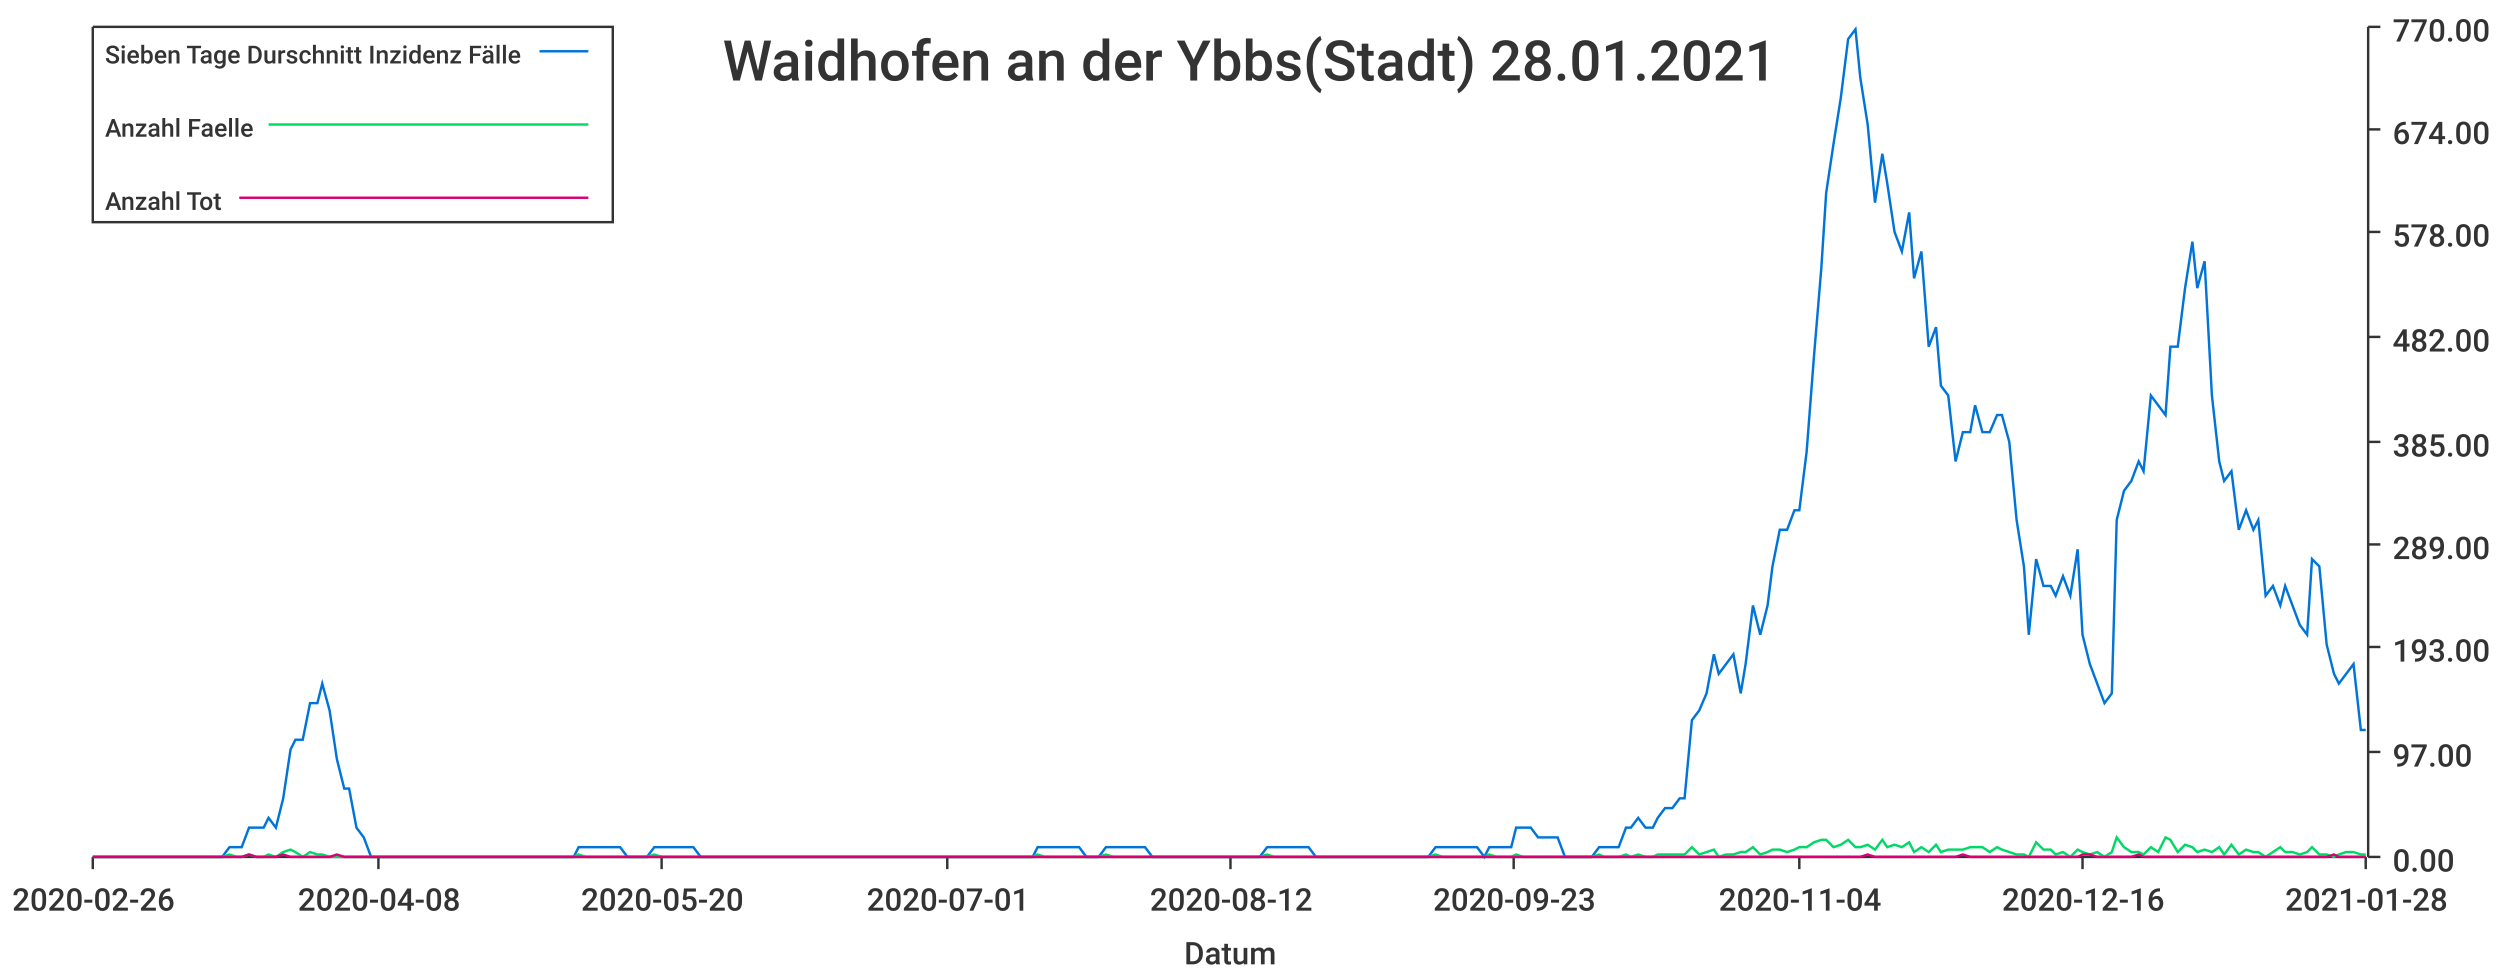
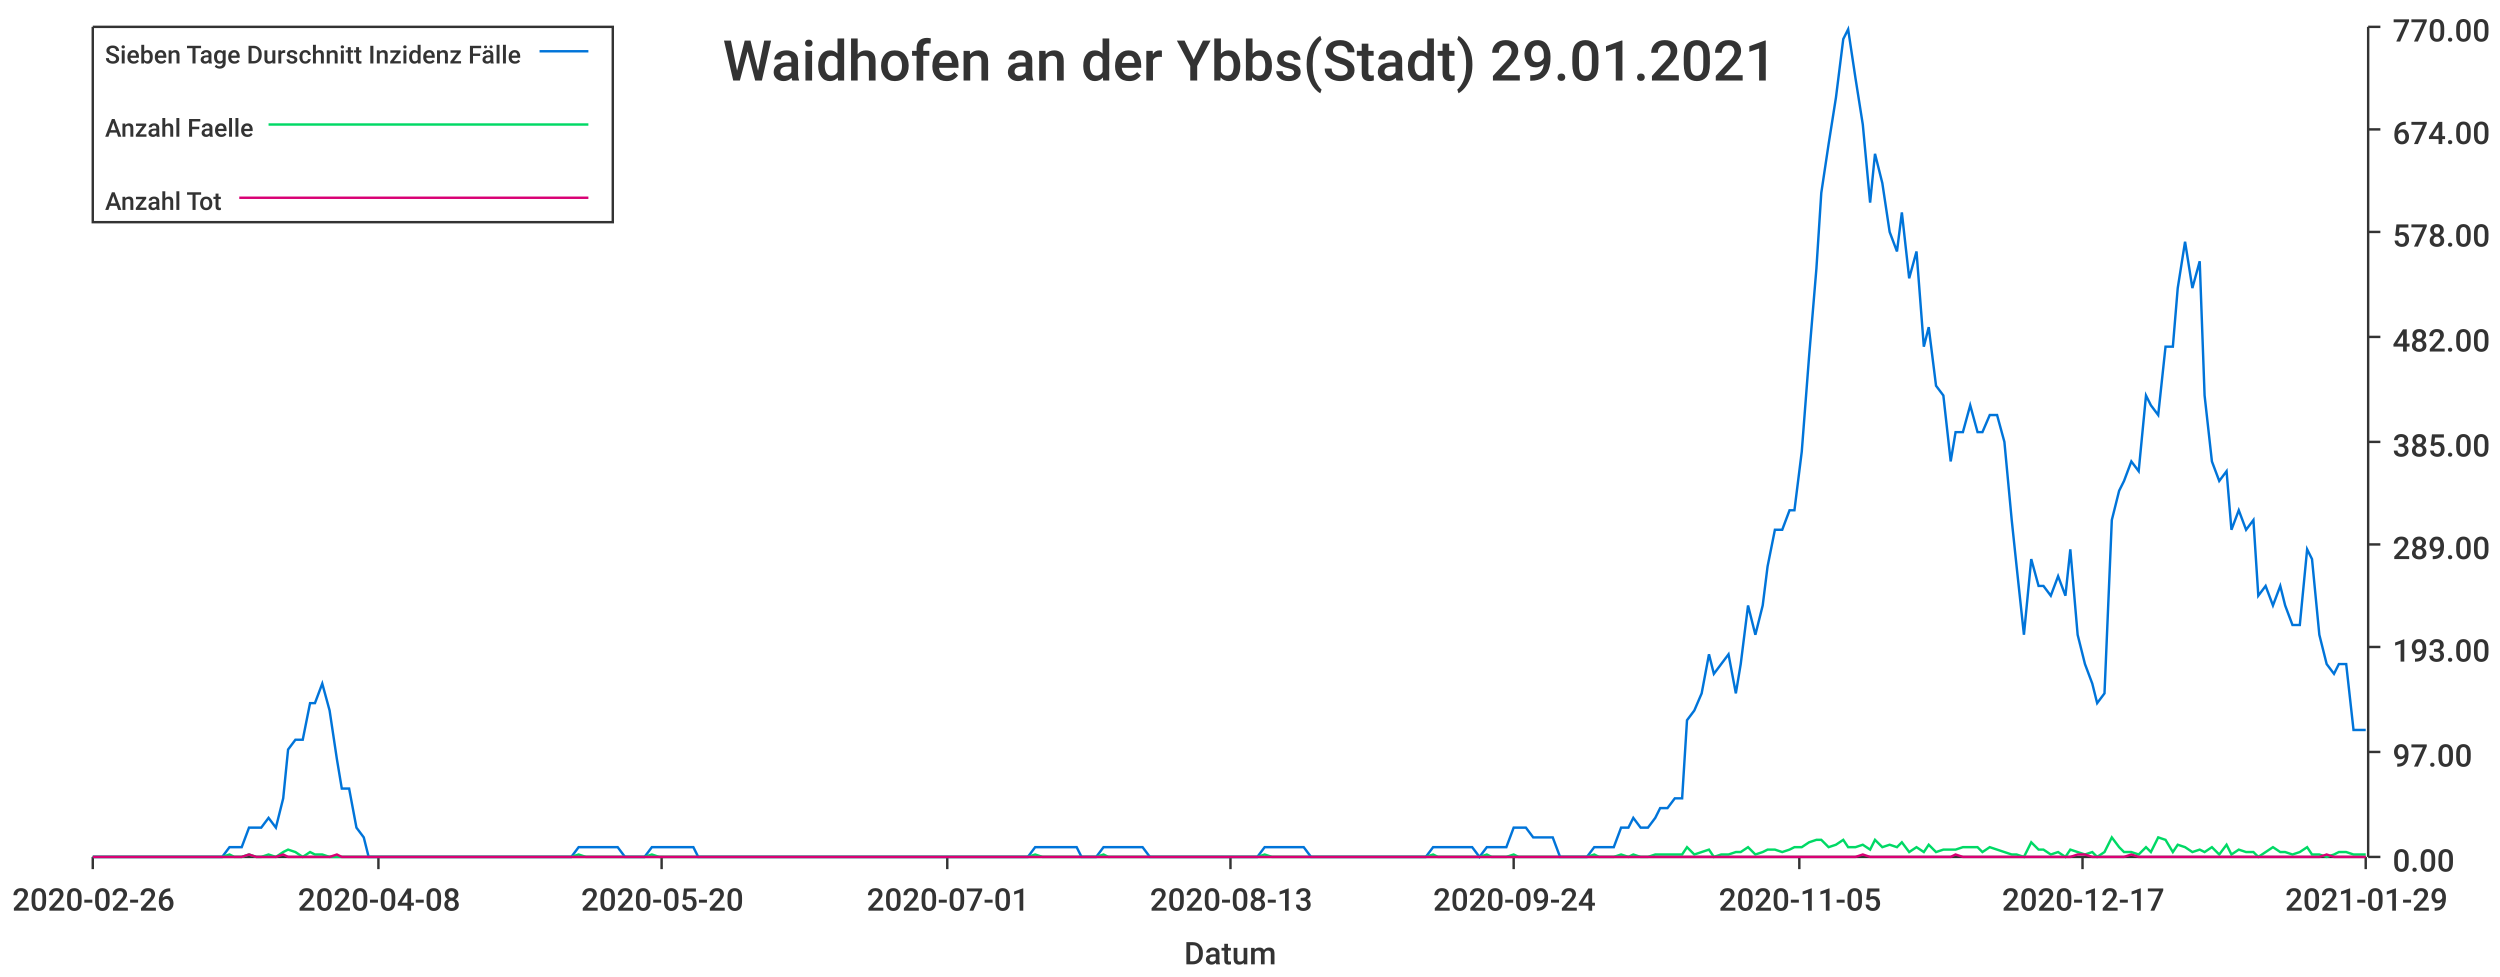
<svg xmlns="http://www.w3.org/2000/svg" width="1024" height="400">\n<path d="M 0 0 L 1024 0 L 1024 400 L 0 400 L 0 0" style="stroke-width:0;stroke:rgba(255,255,255,1.0);fill:rgba(255,255,255,1.0)" />
  <path d="M 38 11 L 969 11 L 969 351 L 38 351 L 38 11" style="stroke-width:0;stroke:rgba(255,255,255,1.0);fill:rgba(255,255,255,1.0)" />
  <path d="M 38 351 L 969 351" style="stroke-width:1;stroke:rgba(51,51,51,1.0);fill:none" />
  <path d="M 38 351 L 38 356" style="stroke-width:1;stroke:rgba(51,51,51,1.0);fill:none" />
  <text x="5" y="373" style="stroke-width:0;stroke:none;fill:rgba(51,51,51,1.0);font-size:12.8px;font-family:'Roboto Medium',sans-serif">2020-02-26</text>
  <path d="M 155 351 L 155 356" style="stroke-width:1;stroke:rgba(51,51,51,1.0);fill:none" />
  <text x="122" y="373" style="stroke-width:0;stroke:none;fill:rgba(51,51,51,1.0);font-size:12.8px;font-family:'Roboto Medium',sans-serif">2020-04-08</text>
  <path d="M 271 351 L 271 356" style="stroke-width:1;stroke:rgba(51,51,51,1.0);fill:none" />
  <text x="238" y="373" style="stroke-width:0;stroke:none;fill:rgba(51,51,51,1.0);font-size:12.8px;font-family:'Roboto Medium',sans-serif">2020-05-20</text>
  <path d="M 388 351 L 388 356" style="stroke-width:1;stroke:rgba(51,51,51,1.0);fill:none" />
  <text x="355" y="373" style="stroke-width:0;stroke:none;fill:rgba(51,51,51,1.0);font-size:12.8px;font-family:'Roboto Medium',sans-serif">2020-07-01</text>
  <path d="M 504 351 L 504 356" style="stroke-width:1;stroke:rgba(51,51,51,1.0);fill:none" />
-   <text x="471" y="373" style="stroke-width:0;stroke:none;fill:rgba(51,51,51,1.0);font-size:12.8px;font-family:'Roboto Medium',sans-serif">2020-08-12</text>
+   <text x="471" y="373" style="stroke-width:0;stroke:none;fill:rgba(51,51,51,1.0);font-size:12.8px;font-family:'Roboto Medium',sans-serif">2020-08-13</text>
  <path d="M 620 351 L 620 356" style="stroke-width:1;stroke:rgba(51,51,51,1.0);fill:none" />
-   <text x="587" y="373" style="stroke-width:0;stroke:none;fill:rgba(51,51,51,1.0);font-size:12.8px;font-family:'Roboto Medium',sans-serif">2020-09-23</text>
+   <text x="587" y="373" style="stroke-width:0;stroke:none;fill:rgba(51,51,51,1.0);font-size:12.8px;font-family:'Roboto Medium',sans-serif">2020-09-24</text>
  <path d="M 737 351 L 737 356" style="stroke-width:1;stroke:rgba(51,51,51,1.0);fill:none" />
-   <text x="704" y="373" style="stroke-width:0;stroke:none;fill:rgba(51,51,51,1.0);font-size:12.8px;font-family:'Roboto Medium',sans-serif">2020-11-04</text>
+   <text x="704" y="373" style="stroke-width:0;stroke:none;fill:rgba(51,51,51,1.0);font-size:12.8px;font-family:'Roboto Medium',sans-serif">2020-11-05</text>
  <path d="M 853 351 L 853 356" style="stroke-width:1;stroke:rgba(51,51,51,1.0);fill:none" />
-   <text x="820" y="373" style="stroke-width:0;stroke:none;fill:rgba(51,51,51,1.0);font-size:12.8px;font-family:'Roboto Medium',sans-serif">2020-12-16</text>
+   <text x="820" y="373" style="stroke-width:0;stroke:none;fill:rgba(51,51,51,1.0);font-size:12.8px;font-family:'Roboto Medium',sans-serif">2020-12-17</text>
  <path d="M 969 351 L 969 356" style="stroke-width:1;stroke:rgba(51,51,51,1.0);fill:none" />
-   <text x="936" y="373" style="stroke-width:0;stroke:none;fill:rgba(51,51,51,1.0);font-size:12.8px;font-family:'Roboto Medium',sans-serif">2021-01-28</text>
+   <text x="936" y="373" style="stroke-width:0;stroke:none;fill:rgba(51,51,51,1.0);font-size:12.8px;font-family:'Roboto Medium',sans-serif">2021-01-29</text>
  <text x="485" y="395" style="stroke-width:0;stroke:none;fill:rgba(51,51,51,1.0);font-size:12.8px;font-family:'Roboto Medium',sans-serif">Datum</text>
  <path d="M 970 351 L 970 11" style="stroke-width:1;stroke:rgba(51,51,51,1.0);fill:none" />
  <path d="M 970 351 L 975 351" style="stroke-width:1;stroke:rgba(51,51,51,1.0);fill:none" />
  <text x="980" y="357" style="stroke-width:0;stroke:none;fill:rgba(51,51,51,1.0);font-size:12.8px;font-family:'Roboto Medium',sans-serif">0.00</text>
  <path d="M 970 308 L 975 308" style="stroke-width:1;stroke:rgba(51,51,51,1.0);fill:none" />
  <text x="980" y="314" style="stroke-width:0;stroke:none;fill:rgba(51,51,51,1.0);font-size:12.8px;font-family:'Roboto Medium',sans-serif">97.00</text>
  <path d="M 970 265 L 975 265" style="stroke-width:1;stroke:rgba(51,51,51,1.0);fill:none" />
  <text x="980" y="271" style="stroke-width:0;stroke:none;fill:rgba(51,51,51,1.0);font-size:12.8px;font-family:'Roboto Medium',sans-serif">193.00</text>
  <path d="M 970 223 L 975 223" style="stroke-width:1;stroke:rgba(51,51,51,1.0);fill:none" />
  <text x="980" y="229" style="stroke-width:0;stroke:none;fill:rgba(51,51,51,1.0);font-size:12.8px;font-family:'Roboto Medium',sans-serif">289.00</text>
  <path d="M 970 181 L 975 181" style="stroke-width:1;stroke:rgba(51,51,51,1.0);fill:none" />
  <text x="980" y="187" style="stroke-width:0;stroke:none;fill:rgba(51,51,51,1.0);font-size:12.8px;font-family:'Roboto Medium',sans-serif">385.00</text>
  <path d="M 970 138 L 975 138" style="stroke-width:1;stroke:rgba(51,51,51,1.0);fill:none" />
  <text x="980" y="144" style="stroke-width:0;stroke:none;fill:rgba(51,51,51,1.0);font-size:12.8px;font-family:'Roboto Medium',sans-serif">482.00</text>
  <path d="M 970 95 L 975 95" style="stroke-width:1;stroke:rgba(51,51,51,1.0);fill:none" />
  <text x="980" y="101" style="stroke-width:0;stroke:none;fill:rgba(51,51,51,1.0);font-size:12.8px;font-family:'Roboto Medium',sans-serif">578.00</text>
  <path d="M 970 53 L 975 53" style="stroke-width:1;stroke:rgba(51,51,51,1.0);fill:none" />
  <text x="980" y="59" style="stroke-width:0;stroke:none;fill:rgba(51,51,51,1.0);font-size:12.8px;font-family:'Roboto Medium',sans-serif">674.00</text>
  <path d="M 970 11 L 975 11" style="stroke-width:1;stroke:rgba(51,51,51,1.0);fill:none" />
  <text x="980" y="17" style="stroke-width:0;stroke:none;fill:rgba(51,51,51,1.0);font-size:12.8px;font-family:'Roboto Medium',sans-serif">770.00</text>
-   <path d="M 38 351 L 41 351 L 44 351 L 47 351 L 50 351 L 52 351 L 55 351 L 58 351 L 61 351 L 63 351 L 66 351 L 69 351 L 72 351 L 74 351 L 77 351 L 80 351 L 83 351 L 85 351 L 88 351 L 91 351 L 94 347 L 97 347 L 99 347 L 102 339 L 105 339 L 108 339 L 110 335 L 113 339 L 116 327 L 119 307 L 121 303 L 124 303 L 127 288 L 130 288 L 132 280 L 135 291 L 138 311 L 141 323 L 143 323 L 146 339 L 149 343 L 152 351 L 155 351 L 157 351 L 160 351 L 163 351 L 166 351 L 168 351 L 171 351 L 174 351 L 177 351 L 179 351 L 182 351 L 185 351 L 188 351 L 190 351 L 193 351 L 196 351 L 199 351 L 201 351 L 204 351 L 207 351 L 210 351 L 213 351 L 215 351 L 218 351 L 221 351 L 224 351 L 226 351 L 229 351 L 232 351 L 235 351 L 237 347 L 240 347 L 243 347 L 246 347 L 248 347 L 251 347 L 254 347 L 257 351 L 260 351 L 262 351 L 265 351 L 268 347 L 271 347 L 273 347 L 276 347 L 279 347 L 282 347 L 284 347 L 287 351 L 290 351 L 293 351 L 295 351 L 298 351 L 301 351 L 304 351 L 306 351 L 309 351 L 312 351 L 315 351 L 318 351 L 320 351 L 323 351 L 326 351 L 329 351 L 331 351 L 334 351 L 337 351 L 340 351 L 342 351 L 345 351 L 348 351 L 351 351 L 353 351 L 356 351 L 359 351 L 362 351 L 364 351 L 367 351 L 370 351 L 373 351 L 376 351 L 378 351 L 381 351 L 384 351 L 387 351 L 389 351 L 392 351 L 395 351 L 398 351 L 400 351 L 403 351 L 406 351 L 409 351 L 411 351 L 414 351 L 417 351 L 420 351 L 423 351 L 425 347 L 428 347 L 431 347 L 434 347 L 436 347 L 439 347 L 442 347 L 445 351 L 447 351 L 450 351 L 453 347 L 456 347 L 458 347 L 461 347 L 464 347 L 467 347 L 469 347 L 472 351 L 475 351 L 478 351 L 481 351 L 483 351 L 486 351 L 489 351 L 492 351 L 494 351 L 497 351 L 500 351 L 503 351 L 505 351 L 508 351 L 511 351 L 514 351 L 516 351 L 519 347 L 522 347 L 525 347 L 527 347 L 530 347 L 533 347 L 536 347 L 539 351 L 541 351 L 544 351 L 547 351 L 550 351 L 552 351 L 555 351 L 558 351 L 561 351 L 563 351 L 566 351 L 569 351 L 572 351 L 574 351 L 577 351 L 580 351 L 583 351 L 585 351 L 588 347 L 591 347 L 594 347 L 597 347 L 599 347 L 602 347 L 605 347 L 608 351 L 610 347 L 613 347 L 616 347 L 619 347 L 621 339 L 624 339 L 627 339 L 630 343 L 632 343 L 635 343 L 638 343 L 641 351 L 644 351 L 646 351 L 649 351 L 652 351 L 655 347 L 657 347 L 660 347 L 663 347 L 666 339 L 668 339 L 671 335 L 674 339 L 677 339 L 679 335 L 682 331 L 685 331 L 688 327 L 690 327 L 693 295 L 696 291 L 699 284 L 702 268 L 704 276 L 707 272 L 710 268 L 713 284 L 715 272 L 718 248 L 721 260 L 724 248 L 726 232 L 729 217 L 732 217 L 735 209 L 737 209 L 740 185 L 743 146 L 746 110 L 748 79 L 751 59 L 754 40 L 757 16 L 760 12 L 762 32 L 765 51 L 768 83 L 771 63 L 773 75 L 776 95 L 779 103 L 782 87 L 784 114 L 787 103 L 790 142 L 793 134 L 795 158 L 798 162 L 801 189 L 804 177 L 807 177 L 809 166 L 812 177 L 815 177 L 818 170 L 820 170 L 823 181 L 826 213 L 829 232 L 831 260 L 834 229 L 837 240 L 840 240 L 842 244 L 845 236 L 848 244 L 851 225 L 853 260 L 856 272 L 859 280 L 862 288 L 865 284 L 867 213 L 870 201 L 873 197 L 876 189 L 878 193 L 881 162 L 884 166 L 887 170 L 889 142 L 892 142 L 895 118 L 898 99 L 900 118 L 903 107 L 906 162 L 909 189 L 911 197 L 914 193 L 917 217 L 920 209 L 923 217 L 925 213 L 928 244 L 931 240 L 934 248 L 936 240 L 939 248 L 942 256 L 945 260 L 947 229 L 950 232 L 953 264 L 956 276 L 958 280 L 961 276 L 964 272 L 967 299 L 969 299" style="stroke-width:1;stroke:rgba(0,116,217,1.0);fill:none" />
-   <path d="M 38 351 L 41 351 L 44 351 L 47 351 L 50 351 L 52 351 L 55 351 L 58 351 L 61 351 L 63 351 L 66 351 L 69 351 L 72 351 L 74 351 L 77 351 L 80 351 L 83 351 L 85 351 L 88 351 L 91 351 L 94 350 L 97 351 L 99 351 L 102 350 L 105 351 L 108 351 L 110 350 L 113 351 L 116 349 L 119 348 L 121 349 L 124 351 L 127 349 L 130 350 L 132 350 L 135 351 L 138 351 L 141 351 L 143 351 L 146 351 L 149 351 L 152 351 L 155 351 L 157 351 L 160 351 L 163 351 L 166 351 L 168 351 L 171 351 L 174 351 L 177 351 L 179 351 L 182 351 L 185 351 L 188 351 L 190 351 L 193 351 L 196 351 L 199 351 L 201 351 L 204 351 L 207 351 L 210 351 L 213 351 L 215 351 L 218 351 L 221 351 L 224 351 L 226 351 L 229 351 L 232 351 L 235 351 L 237 350 L 240 351 L 243 351 L 246 351 L 248 351 L 251 351 L 254 351 L 257 351 L 260 351 L 262 351 L 265 351 L 268 350 L 271 351 L 273 351 L 276 351 L 279 351 L 282 351 L 284 351 L 287 351 L 290 351 L 293 351 L 295 351 L 298 351 L 301 351 L 304 351 L 306 351 L 309 351 L 312 351 L 315 351 L 318 351 L 320 351 L 323 351 L 326 351 L 329 351 L 331 351 L 334 351 L 337 351 L 340 351 L 342 351 L 345 351 L 348 351 L 351 351 L 353 351 L 356 351 L 359 351 L 362 351 L 364 351 L 367 351 L 370 351 L 373 351 L 376 351 L 378 351 L 381 351 L 384 351 L 387 351 L 389 351 L 392 351 L 395 351 L 398 351 L 400 351 L 403 351 L 406 351 L 409 351 L 411 351 L 414 351 L 417 351 L 420 351 L 423 351 L 425 350 L 428 351 L 431 351 L 434 351 L 436 351 L 439 351 L 442 351 L 445 351 L 447 351 L 450 351 L 453 350 L 456 351 L 458 351 L 461 351 L 464 351 L 467 351 L 469 351 L 472 351 L 475 351 L 478 351 L 481 351 L 483 351 L 486 351 L 489 351 L 492 351 L 494 351 L 497 351 L 500 351 L 503 351 L 505 351 L 508 351 L 511 351 L 514 351 L 516 351 L 519 350 L 522 351 L 525 351 L 527 351 L 530 351 L 533 351 L 536 351 L 539 351 L 541 351 L 544 351 L 547 351 L 550 351 L 552 351 L 555 351 L 558 351 L 561 351 L 563 351 L 566 351 L 569 351 L 572 351 L 574 351 L 577 351 L 580 351 L 583 351 L 585 351 L 588 350 L 591 351 L 594 351 L 597 351 L 599 351 L 602 351 L 605 351 L 608 351 L 610 350 L 613 351 L 616 351 L 619 351 L 621 350 L 624 351 L 627 351 L 630 351 L 632 351 L 635 351 L 638 351 L 641 351 L 644 351 L 646 351 L 649 351 L 652 351 L 655 350 L 657 351 L 660 351 L 663 351 L 666 350 L 668 351 L 671 350 L 674 351 L 677 351 L 679 350 L 682 350 L 685 350 L 688 350 L 690 350 L 693 347 L 696 350 L 699 349 L 702 348 L 704 351 L 707 350 L 710 350 L 713 349 L 715 349 L 718 347 L 721 350 L 724 349 L 726 348 L 729 348 L 732 349 L 735 348 L 737 347 L 740 347 L 743 345 L 746 344 L 748 344 L 751 347 L 754 346 L 757 344 L 760 347 L 762 347 L 765 346 L 768 348 L 771 344 L 773 347 L 776 346 L 779 347 L 782 345 L 784 349 L 787 347 L 790 349 L 793 346 L 795 349 L 798 348 L 801 348 L 804 348 L 807 347 L 809 347 L 812 347 L 815 349 L 818 347 L 820 348 L 823 349 L 826 350 L 829 350 L 831 351 L 834 345 L 837 348 L 840 348 L 842 350 L 845 349 L 848 351 L 851 348 L 853 349 L 856 350 L 859 349 L 862 351 L 865 349 L 867 343 L 870 347 L 873 349 L 876 349 L 878 350 L 881 347 L 884 349 L 887 343 L 889 344 L 892 349 L 895 346 L 898 347 L 900 349 L 903 348 L 906 349 L 909 347 L 911 350 L 914 346 L 917 350 L 920 348 L 923 349 L 925 349 L 928 351 L 931 349 L 934 347 L 936 349 L 939 349 L 942 350 L 945 349 L 947 347 L 950 350 L 953 350 L 956 351 L 958 350 L 961 349 L 964 349 L 967 350 L 969 350" style="stroke-width:1;stroke:rgba(0,217,101,1.0);fill:none" />
-   <path d="M 38 351 L 41 351 L 44 351 L 47 351 L 50 351 L 52 351 L 55 351 L 58 351 L 61 351 L 63 351 L 66 351 L 69 351 L 72 351 L 74 351 L 77 351 L 80 351 L 83 351 L 85 351 L 88 351 L 91 351 L 94 351 L 97 351 L 99 351 L 102 350 L 105 351 L 108 351 L 110 351 L 113 351 L 116 350 L 119 351 L 121 351 L 124 351 L 127 351 L 130 351 L 132 351 L 135 351 L 138 350 L 141 351 L 143 351 L 146 351 L 149 351 L 152 351 L 155 351 L 157 351 L 160 351 L 163 351 L 166 351 L 168 351 L 171 351 L 174 351 L 177 351 L 179 351 L 182 351 L 185 351 L 188 351 L 190 351 L 193 351 L 196 351 L 199 351 L 201 351 L 204 351 L 207 351 L 210 351 L 213 351 L 215 351 L 218 351 L 221 351 L 224 351 L 226 351 L 229 351 L 232 351 L 235 351 L 237 351 L 240 351 L 243 351 L 246 351 L 248 351 L 251 351 L 254 351 L 257 351 L 260 351 L 262 351 L 265 351 L 268 351 L 271 351 L 273 351 L 276 351 L 279 351 L 282 351 L 284 351 L 287 351 L 290 351 L 293 351 L 295 351 L 298 351 L 301 351 L 304 351 L 306 351 L 309 351 L 312 351 L 315 351 L 318 351 L 320 351 L 323 351 L 326 351 L 329 351 L 331 351 L 334 351 L 337 351 L 340 351 L 342 351 L 345 351 L 348 351 L 351 351 L 353 351 L 356 351 L 359 351 L 362 351 L 364 351 L 367 351 L 370 351 L 373 351 L 376 351 L 378 351 L 381 351 L 384 351 L 387 351 L 389 351 L 392 351 L 395 351 L 398 351 L 400 351 L 403 351 L 406 351 L 409 351 L 411 351 L 414 351 L 417 351 L 420 351 L 423 351 L 425 351 L 428 351 L 431 351 L 434 351 L 436 351 L 439 351 L 442 351 L 445 351 L 447 351 L 450 351 L 453 351 L 456 351 L 458 351 L 461 351 L 464 351 L 467 351 L 469 351 L 472 351 L 475 351 L 478 351 L 481 351 L 483 351 L 486 351 L 489 351 L 492 351 L 494 351 L 497 351 L 500 351 L 503 351 L 505 351 L 508 351 L 511 351 L 514 351 L 516 351 L 519 351 L 522 351 L 525 351 L 527 351 L 530 351 L 533 351 L 536 351 L 539 351 L 541 351 L 544 351 L 547 351 L 550 351 L 552 351 L 555 351 L 558 351 L 561 351 L 563 351 L 566 351 L 569 351 L 572 351 L 574 351 L 577 351 L 580 351 L 583 351 L 585 351 L 588 351 L 591 351 L 594 351 L 597 351 L 599 351 L 602 351 L 605 351 L 608 351 L 610 351 L 613 351 L 616 351 L 619 351 L 621 351 L 624 351 L 627 351 L 630 351 L 632 351 L 635 351 L 638 351 L 641 351 L 644 351 L 646 351 L 649 351 L 652 351 L 655 351 L 657 351 L 660 351 L 663 351 L 666 351 L 668 351 L 671 351 L 674 351 L 677 351 L 679 351 L 682 351 L 685 351 L 688 351 L 690 351 L 693 351 L 696 351 L 699 351 L 702 351 L 704 351 L 707 351 L 710 351 L 713 351 L 715 351 L 718 351 L 721 351 L 724 351 L 726 351 L 729 351 L 732 351 L 735 351 L 737 351 L 740 351 L 743 351 L 746 351 L 748 351 L 751 351 L 754 351 L 757 351 L 760 351 L 762 351 L 765 350 L 768 351 L 771 351 L 773 351 L 776 351 L 779 351 L 782 351 L 784 351 L 787 351 L 790 351 L 793 351 L 795 351 L 798 351 L 801 351 L 804 350 L 807 351 L 809 351 L 812 351 L 815 351 L 818 351 L 820 351 L 823 351 L 826 351 L 829 351 L 831 351 L 834 351 L 837 351 L 840 351 L 842 351 L 845 351 L 848 351 L 851 351 L 853 350 L 856 350 L 859 351 L 862 351 L 865 351 L 867 351 L 870 351 L 873 351 L 876 350 L 878 351 L 881 351 L 884 351 L 887 351 L 889 351 L 892 351 L 895 351 L 898 351 L 900 351 L 903 351 L 906 351 L 909 351 L 911 351 L 914 351 L 917 351 L 920 351 L 923 351 L 925 351 L 928 351 L 931 351 L 934 351 L 936 351 L 939 351 L 942 351 L 945 351 L 947 351 L 950 351 L 953 351 L 956 350 L 958 351 L 961 351 L 964 351 L 967 351 L 969 351" style="stroke-width:1;stroke:rgba(217,0,116,1.0);fill:none" />
-   <text x="296" y="33" style="stroke-width:0;stroke:none;fill:rgba(51,51,51,1.0);font-size:23.0px;font-family:'Roboto Medium',sans-serif">Waidhofen an der Ybbs(Stadt) 28.01.2021</text>
+   <path d="M 38 351 L 41 351 L 44 351 L 47 351 L 50 351 L 52 351 L 55 351 L 58 351 L 61 351 L 63 351 L 66 351 L 69 351 L 72 351 L 74 351 L 77 351 L 80 351 L 83 351 L 85 351 L 88 351 L 91 351 L 94 347 L 96 347 L 99 347 L 102 339 L 105 339 L 107 339 L 110 335 L 113 339 L 116 327 L 118 307 L 121 303 L 124 303 L 127 288 L 129 288 L 132 280 L 135 291 L 138 311 L 140 323 L 143 323 L 146 339 L 149 343 L 151 351 L 154 351 L 157 351 L 160 351 L 162 351 L 165 351 L 168 351 L 171 351 L 173 351 L 176 351 L 179 351 L 182 351 L 184 351 L 187 351 L 190 351 L 193 351 L 196 351 L 198 351 L 201 351 L 204 351 L 207 351 L 209 351 L 212 351 L 215 351 L 218 351 L 220 351 L 223 351 L 226 351 L 229 351 L 231 351 L 234 351 L 237 347 L 240 347 L 242 347 L 245 347 L 248 347 L 251 347 L 253 347 L 256 351 L 259 351 L 262 351 L 264 351 L 267 347 L 270 347 L 273 347 L 275 347 L 278 347 L 281 347 L 284 347 L 286 351 L 289 351 L 292 351 L 295 351 L 297 351 L 300 351 L 303 351 L 306 351 L 308 351 L 311 351 L 314 351 L 317 351 L 319 351 L 322 351 L 325 351 L 328 351 L 330 351 L 333 351 L 336 351 L 339 351 L 341 351 L 344 351 L 347 351 L 350 351 L 353 351 L 355 351 L 358 351 L 361 351 L 364 351 L 366 351 L 369 351 L 372 351 L 375 351 L 377 351 L 380 351 L 383 351 L 386 351 L 388 351 L 391 351 L 394 351 L 397 351 L 399 351 L 402 351 L 405 351 L 408 351 L 410 351 L 413 351 L 416 351 L 419 351 L 421 351 L 424 347 L 427 347 L 430 347 L 432 347 L 435 347 L 438 347 L 441 347 L 443 351 L 446 351 L 449 351 L 452 347 L 454 347 L 457 347 L 460 347 L 463 347 L 465 347 L 468 347 L 471 351 L 474 351 L 476 351 L 479 351 L 482 351 L 485 351 L 487 351 L 490 351 L 493 351 L 496 351 L 498 351 L 501 351 L 504 351 L 507 351 L 510 351 L 512 351 L 515 351 L 518 347 L 521 347 L 523 347 L 526 347 L 529 347 L 532 347 L 534 347 L 537 351 L 540 351 L 543 351 L 545 351 L 548 351 L 551 351 L 554 351 L 556 351 L 559 351 L 562 351 L 565 351 L 567 351 L 570 351 L 573 351 L 576 351 L 578 351 L 581 351 L 584 351 L 587 347 L 589 347 L 592 347 L 595 347 L 598 347 L 600 347 L 603 347 L 606 351 L 609 347 L 611 347 L 614 347 L 617 347 L 620 339 L 622 339 L 625 339 L 628 343 L 631 343 L 633 343 L 636 343 L 639 351 L 642 351 L 644 351 L 647 351 L 650 351 L 653 347 L 655 347 L 658 347 L 661 347 L 664 339 L 667 339 L 669 335 L 672 339 L 675 339 L 678 335 L 680 331 L 683 331 L 686 327 L 689 327 L 691 295 L 694 291 L 697 284 L 700 268 L 702 276 L 705 272 L 708 268 L 711 284 L 713 272 L 716 248 L 719 260 L 722 248 L 724 232 L 727 217 L 730 217 L 733 209 L 735 209 L 738 185 L 741 146 L 744 110 L 746 79 L 749 59 L 752 40 L 755 16 L 757 12 L 760 32 L 763 51 L 766 83 L 768 63 L 771 75 L 774 95 L 777 103 L 779 87 L 782 114 L 785 103 L 788 142 L 790 134 L 793 158 L 796 162 L 799 189 L 801 177 L 804 177 L 807 166 L 810 177 L 812 177 L 815 170 L 818 170 L 821 181 L 824 213 L 826 232 L 829 260 L 832 229 L 835 240 L 837 240 L 840 244 L 843 236 L 846 244 L 848 225 L 851 260 L 854 272 L 857 280 L 859 288 L 862 284 L 865 213 L 868 201 L 870 197 L 873 189 L 876 193 L 879 162 L 881 166 L 884 170 L 887 142 L 890 142 L 892 118 L 895 99 L 898 118 L 901 107 L 903 162 L 906 189 L 909 197 L 912 193 L 914 217 L 917 209 L 920 217 L 923 213 L 925 244 L 928 240 L 931 248 L 934 240 L 936 248 L 939 256 L 942 256 L 945 225 L 947 229 L 950 260 L 953 272 L 956 276 L 958 272 L 961 272 L 964 299 L 967 299 L 969 299" style="stroke-width:1;stroke:rgba(0,116,217,1.0);fill:none" />
+   <path d="M 38 351 L 41 351 L 44 351 L 47 351 L 50 351 L 52 351 L 55 351 L 58 351 L 61 351 L 63 351 L 66 351 L 69 351 L 72 351 L 74 351 L 77 351 L 80 351 L 83 351 L 85 351 L 88 351 L 91 351 L 94 350 L 96 351 L 99 351 L 102 350 L 105 351 L 107 351 L 110 350 L 113 351 L 116 349 L 118 348 L 121 349 L 124 351 L 127 349 L 129 350 L 132 350 L 135 351 L 138 351 L 140 351 L 143 351 L 146 351 L 149 351 L 151 351 L 154 351 L 157 351 L 160 351 L 162 351 L 165 351 L 168 351 L 171 351 L 173 351 L 176 351 L 179 351 L 182 351 L 184 351 L 187 351 L 190 351 L 193 351 L 196 351 L 198 351 L 201 351 L 204 351 L 207 351 L 209 351 L 212 351 L 215 351 L 218 351 L 220 351 L 223 351 L 226 351 L 229 351 L 231 351 L 234 351 L 237 350 L 240 351 L 242 351 L 245 351 L 248 351 L 251 351 L 253 351 L 256 351 L 259 351 L 262 351 L 264 351 L 267 350 L 270 351 L 273 351 L 275 351 L 278 351 L 281 351 L 284 351 L 286 351 L 289 351 L 292 351 L 295 351 L 297 351 L 300 351 L 303 351 L 306 351 L 308 351 L 311 351 L 314 351 L 317 351 L 319 351 L 322 351 L 325 351 L 328 351 L 330 351 L 333 351 L 336 351 L 339 351 L 341 351 L 344 351 L 347 351 L 350 351 L 353 351 L 355 351 L 358 351 L 361 351 L 364 351 L 366 351 L 369 351 L 372 351 L 375 351 L 377 351 L 380 351 L 383 351 L 386 351 L 388 351 L 391 351 L 394 351 L 397 351 L 399 351 L 402 351 L 405 351 L 408 351 L 410 351 L 413 351 L 416 351 L 419 351 L 421 351 L 424 350 L 427 351 L 430 351 L 432 351 L 435 351 L 438 351 L 441 351 L 443 351 L 446 351 L 449 351 L 452 350 L 454 351 L 457 351 L 460 351 L 463 351 L 465 351 L 468 351 L 471 351 L 474 351 L 476 351 L 479 351 L 482 351 L 485 351 L 487 351 L 490 351 L 493 351 L 496 351 L 498 351 L 501 351 L 504 351 L 507 351 L 510 351 L 512 351 L 515 351 L 518 350 L 521 351 L 523 351 L 526 351 L 529 351 L 532 351 L 534 351 L 537 351 L 540 351 L 543 351 L 545 351 L 548 351 L 551 351 L 554 351 L 556 351 L 559 351 L 562 351 L 565 351 L 567 351 L 570 351 L 573 351 L 576 351 L 578 351 L 581 351 L 584 351 L 587 350 L 589 351 L 592 351 L 595 351 L 598 351 L 600 351 L 603 351 L 606 351 L 609 350 L 611 351 L 614 351 L 617 351 L 620 350 L 622 351 L 625 351 L 628 351 L 631 351 L 633 351 L 636 351 L 639 351 L 642 351 L 644 351 L 647 351 L 650 351 L 653 350 L 655 351 L 658 351 L 661 351 L 664 350 L 667 351 L 669 350 L 672 351 L 675 351 L 678 350 L 680 350 L 683 350 L 686 350 L 689 350 L 691 347 L 694 350 L 697 349 L 700 348 L 702 351 L 705 350 L 708 350 L 711 349 L 713 349 L 716 347 L 719 350 L 722 349 L 724 348 L 727 348 L 730 349 L 733 348 L 735 347 L 738 347 L 741 345 L 744 344 L 746 344 L 749 347 L 752 346 L 755 344 L 757 347 L 760 347 L 763 346 L 766 348 L 768 344 L 771 347 L 774 346 L 777 347 L 779 345 L 782 349 L 785 347 L 788 349 L 790 346 L 793 349 L 796 348 L 799 348 L 801 348 L 804 347 L 807 347 L 810 347 L 812 349 L 815 347 L 818 348 L 821 349 L 824 350 L 826 350 L 829 351 L 832 345 L 835 348 L 837 348 L 840 350 L 843 349 L 846 351 L 848 348 L 851 349 L 854 350 L 857 349 L 859 351 L 862 349 L 865 343 L 868 347 L 870 349 L 873 349 L 876 350 L 879 347 L 881 349 L 884 343 L 887 344 L 890 349 L 892 346 L 895 347 L 898 349 L 901 348 L 903 349 L 906 347 L 909 350 L 912 346 L 914 350 L 917 348 L 920 349 L 923 349 L 925 351 L 928 349 L 931 347 L 934 349 L 936 349 L 939 350 L 942 349 L 945 347 L 947 350 L 950 350 L 953 351 L 956 350 L 958 349 L 961 349 L 964 350 L 967 350 L 969 350" style="stroke-width:1;stroke:rgba(0,217,101,1.0);fill:none" />
+   <path d="M 38 351 L 41 351 L 44 351 L 47 351 L 50 351 L 52 351 L 55 351 L 58 351 L 61 351 L 63 351 L 66 351 L 69 351 L 72 351 L 74 351 L 77 351 L 80 351 L 83 351 L 85 351 L 88 351 L 91 351 L 94 351 L 96 351 L 99 351 L 102 350 L 105 351 L 107 351 L 110 351 L 113 351 L 116 350 L 118 351 L 121 351 L 124 351 L 127 351 L 129 351 L 132 351 L 135 351 L 138 350 L 140 351 L 143 351 L 146 351 L 149 351 L 151 351 L 154 351 L 157 351 L 160 351 L 162 351 L 165 351 L 168 351 L 171 351 L 173 351 L 176 351 L 179 351 L 182 351 L 184 351 L 187 351 L 190 351 L 193 351 L 196 351 L 198 351 L 201 351 L 204 351 L 207 351 L 209 351 L 212 351 L 215 351 L 218 351 L 220 351 L 223 351 L 226 351 L 229 351 L 231 351 L 234 351 L 237 351 L 240 351 L 242 351 L 245 351 L 248 351 L 251 351 L 253 351 L 256 351 L 259 351 L 262 351 L 264 351 L 267 351 L 270 351 L 273 351 L 275 351 L 278 351 L 281 351 L 284 351 L 286 351 L 289 351 L 292 351 L 295 351 L 297 351 L 300 351 L 303 351 L 306 351 L 308 351 L 311 351 L 314 351 L 317 351 L 319 351 L 322 351 L 325 351 L 328 351 L 330 351 L 333 351 L 336 351 L 339 351 L 341 351 L 344 351 L 347 351 L 350 351 L 353 351 L 355 351 L 358 351 L 361 351 L 364 351 L 366 351 L 369 351 L 372 351 L 375 351 L 377 351 L 380 351 L 383 351 L 386 351 L 388 351 L 391 351 L 394 351 L 397 351 L 399 351 L 402 351 L 405 351 L 408 351 L 410 351 L 413 351 L 416 351 L 419 351 L 421 351 L 424 351 L 427 351 L 430 351 L 432 351 L 435 351 L 438 351 L 441 351 L 443 351 L 446 351 L 449 351 L 452 351 L 454 351 L 457 351 L 460 351 L 463 351 L 465 351 L 468 351 L 471 351 L 474 351 L 476 351 L 479 351 L 482 351 L 485 351 L 487 351 L 490 351 L 493 351 L 496 351 L 498 351 L 501 351 L 504 351 L 507 351 L 510 351 L 512 351 L 515 351 L 518 351 L 521 351 L 523 351 L 526 351 L 529 351 L 532 351 L 534 351 L 537 351 L 540 351 L 543 351 L 545 351 L 548 351 L 551 351 L 554 351 L 556 351 L 559 351 L 562 351 L 565 351 L 567 351 L 570 351 L 573 351 L 576 351 L 578 351 L 581 351 L 584 351 L 587 351 L 589 351 L 592 351 L 595 351 L 598 351 L 600 351 L 603 351 L 606 351 L 609 351 L 611 351 L 614 351 L 617 351 L 620 351 L 622 351 L 625 351 L 628 351 L 631 351 L 633 351 L 636 351 L 639 351 L 642 351 L 644 351 L 647 351 L 650 351 L 653 351 L 655 351 L 658 351 L 661 351 L 664 351 L 667 351 L 669 351 L 672 351 L 675 351 L 678 351 L 680 351 L 683 351 L 686 351 L 689 351 L 691 351 L 694 351 L 697 351 L 700 351 L 702 351 L 705 351 L 708 351 L 711 351 L 713 351 L 716 351 L 719 351 L 722 351 L 724 351 L 727 351 L 730 351 L 733 351 L 735 351 L 738 351 L 741 351 L 744 351 L 746 351 L 749 351 L 752 351 L 755 351 L 757 351 L 760 351 L 763 350 L 766 351 L 768 351 L 771 351 L 774 351 L 777 351 L 779 351 L 782 351 L 785 351 L 788 351 L 790 351 L 793 351 L 796 351 L 799 351 L 801 350 L 804 351 L 807 351 L 810 351 L 812 351 L 815 351 L 818 351 L 821 351 L 824 351 L 826 351 L 829 351 L 832 351 L 835 351 L 837 351 L 840 351 L 843 351 L 846 351 L 848 351 L 851 350 L 854 350 L 857 351 L 859 351 L 862 351 L 865 351 L 868 351 L 870 351 L 873 350 L 876 351 L 879 351 L 881 351 L 884 351 L 887 351 L 890 351 L 892 351 L 895 351 L 898 351 L 901 351 L 903 351 L 906 351 L 909 351 L 912 351 L 914 351 L 917 351 L 920 351 L 923 351 L 925 351 L 928 351 L 931 351 L 934 351 L 936 351 L 939 351 L 942 351 L 945 351 L 947 351 L 950 351 L 953 350 L 956 351 L 958 351 L 961 351 L 964 351 L 967 351 L 969 351" style="stroke-width:1;stroke:rgba(217,0,116,1.0);fill:none" />
+   <text x="296" y="33" style="stroke-width:0;stroke:none;fill:rgba(51,51,51,1.0);font-size:23.0px;font-family:'Roboto Medium',sans-serif">Waidhofen an der Ybbs(Stadt) 29.01.2021</text>
  <path d="M 38 11 L 251 11 L 251 91 L 38 91 L 38 11" style="stroke-width:1;stroke:rgba(51,51,51,1.0);fill:rgba(255,255,255,1.0)" />
  <text x="43" y="26" style="stroke-width:0;stroke:none;fill:rgba(51,51,51,1.0);font-size:10.2px;font-family:'Roboto Medium',sans-serif">Sieben Tage Durschnitt Inzidenz Fälle</text>
  <path d="M 221 21 L 241 21" style="stroke-width:1;stroke:rgba(0,116,217,1.0);fill:none" />
  <text x="43" y="56" style="stroke-width:0;stroke:none;fill:rgba(51,51,51,1.0);font-size:10.2px;font-family:'Roboto Medium',sans-serif">Anzahl Faelle</text>
  <path d="M 110 51 L 241 51" style="stroke-width:1;stroke:rgba(0,217,101,1.0);fill:none" />
  <text x="43" y="86" style="stroke-width:0;stroke:none;fill:rgba(51,51,51,1.0);font-size:10.2px;font-family:'Roboto Medium',sans-serif">Anzahl Tot</text>
  <path d="M 98 81 L 241 81" style="stroke-width:1;stroke:rgba(217,0,116,1.0);fill:none" />
</svg>
